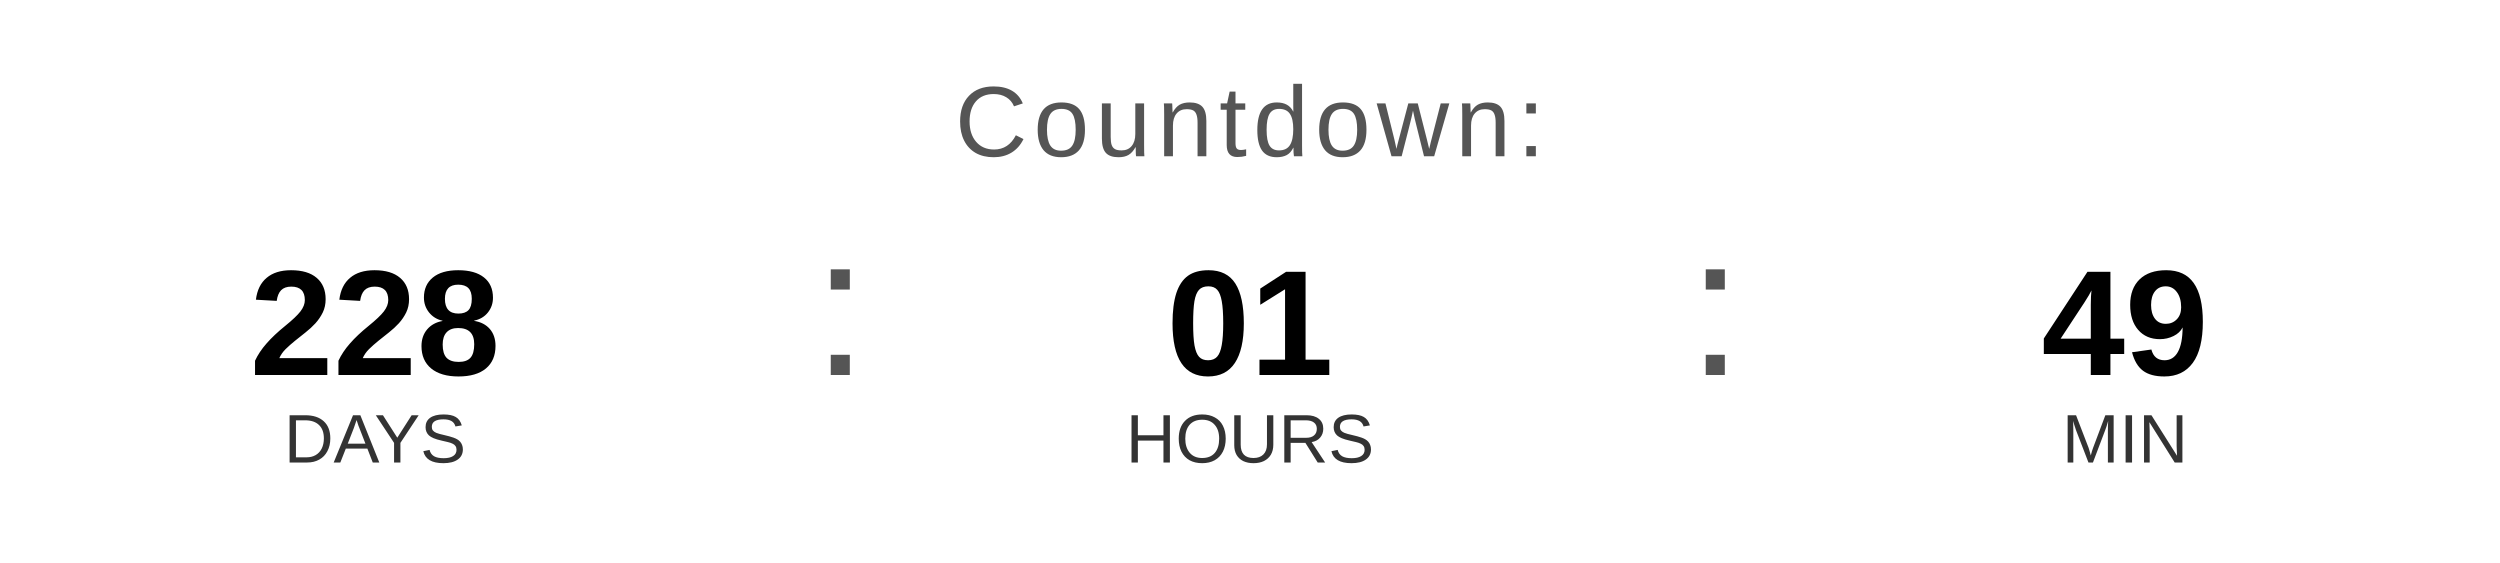
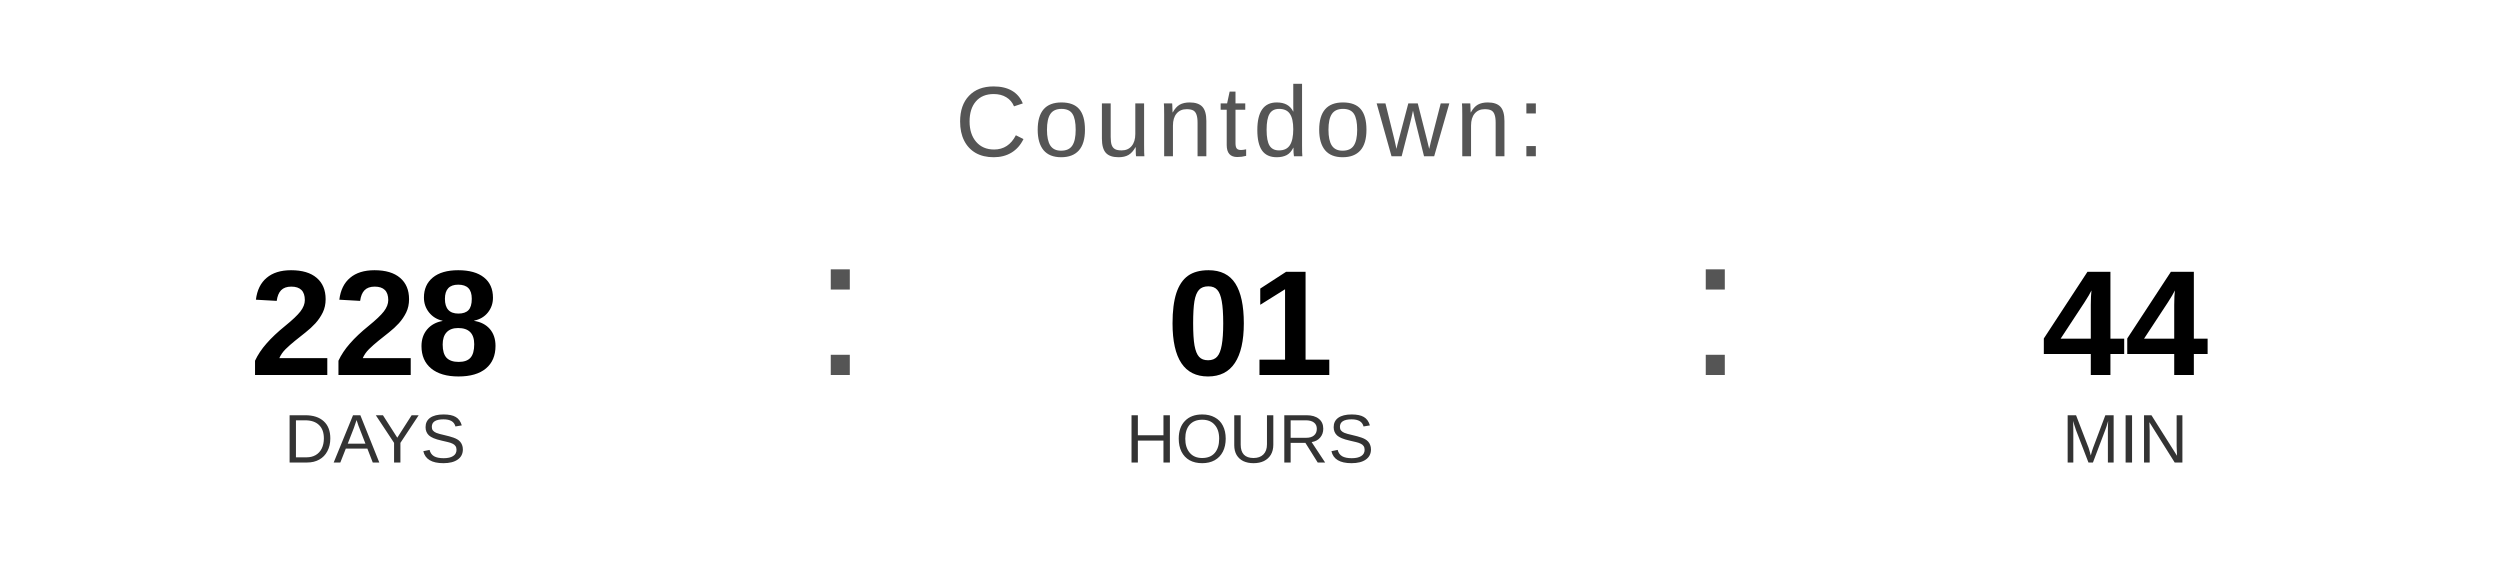
<svg xmlns="http://www.w3.org/2000/svg" width="400" height="90" viewBox="0 0 400 90">
  <text x="200" y="25" font-family="Arial, Helvetica, sans-serif" font-size="16" fill="#555555" text-anchor="middle" letter-spacing="1">
    Countdown:
  </text>
  <text x="60" y="60" font-family="Arial, Helvetica, sans-serif" font-size="24" font-weight="bold" fill="#000000" text-anchor="middle">228</text>
  <text x="60" y="74" font-family="Arial, Helvetica, sans-serif" font-size="11" fill="#333333" text-anchor="middle">DAYS</text>
  <text x="130" y="60" font-family="Arial, sans-serif" font-size="32" fill="#555555">:</text>
  <text x="200" y="60" font-family="Arial, Helvetica, sans-serif" font-size="24" font-weight="bold" fill="#000000" text-anchor="middle">01</text>
  <text x="200" y="74" font-family="Arial, Helvetica, sans-serif" font-size="11" fill="#333333" text-anchor="middle">HOURS</text>
  <text x="270" y="60" font-family="Arial, sans-serif" font-size="32" fill="#555555">:</text>
-   <text x="340" y="60" font-family="Arial, Helvetica, sans-serif" font-size="24" font-weight="bold" fill="#000000" text-anchor="middle">49</text>
+   <text x="340" y="60" font-family="Arial, Helvetica, sans-serif" font-size="24" font-weight="bold" fill="#000000" text-anchor="middle">44</text>
  <text x="340" y="74" font-family="Arial, Helvetica, sans-serif" font-size="11" fill="#333333" text-anchor="middle">MIN</text>
</svg>
